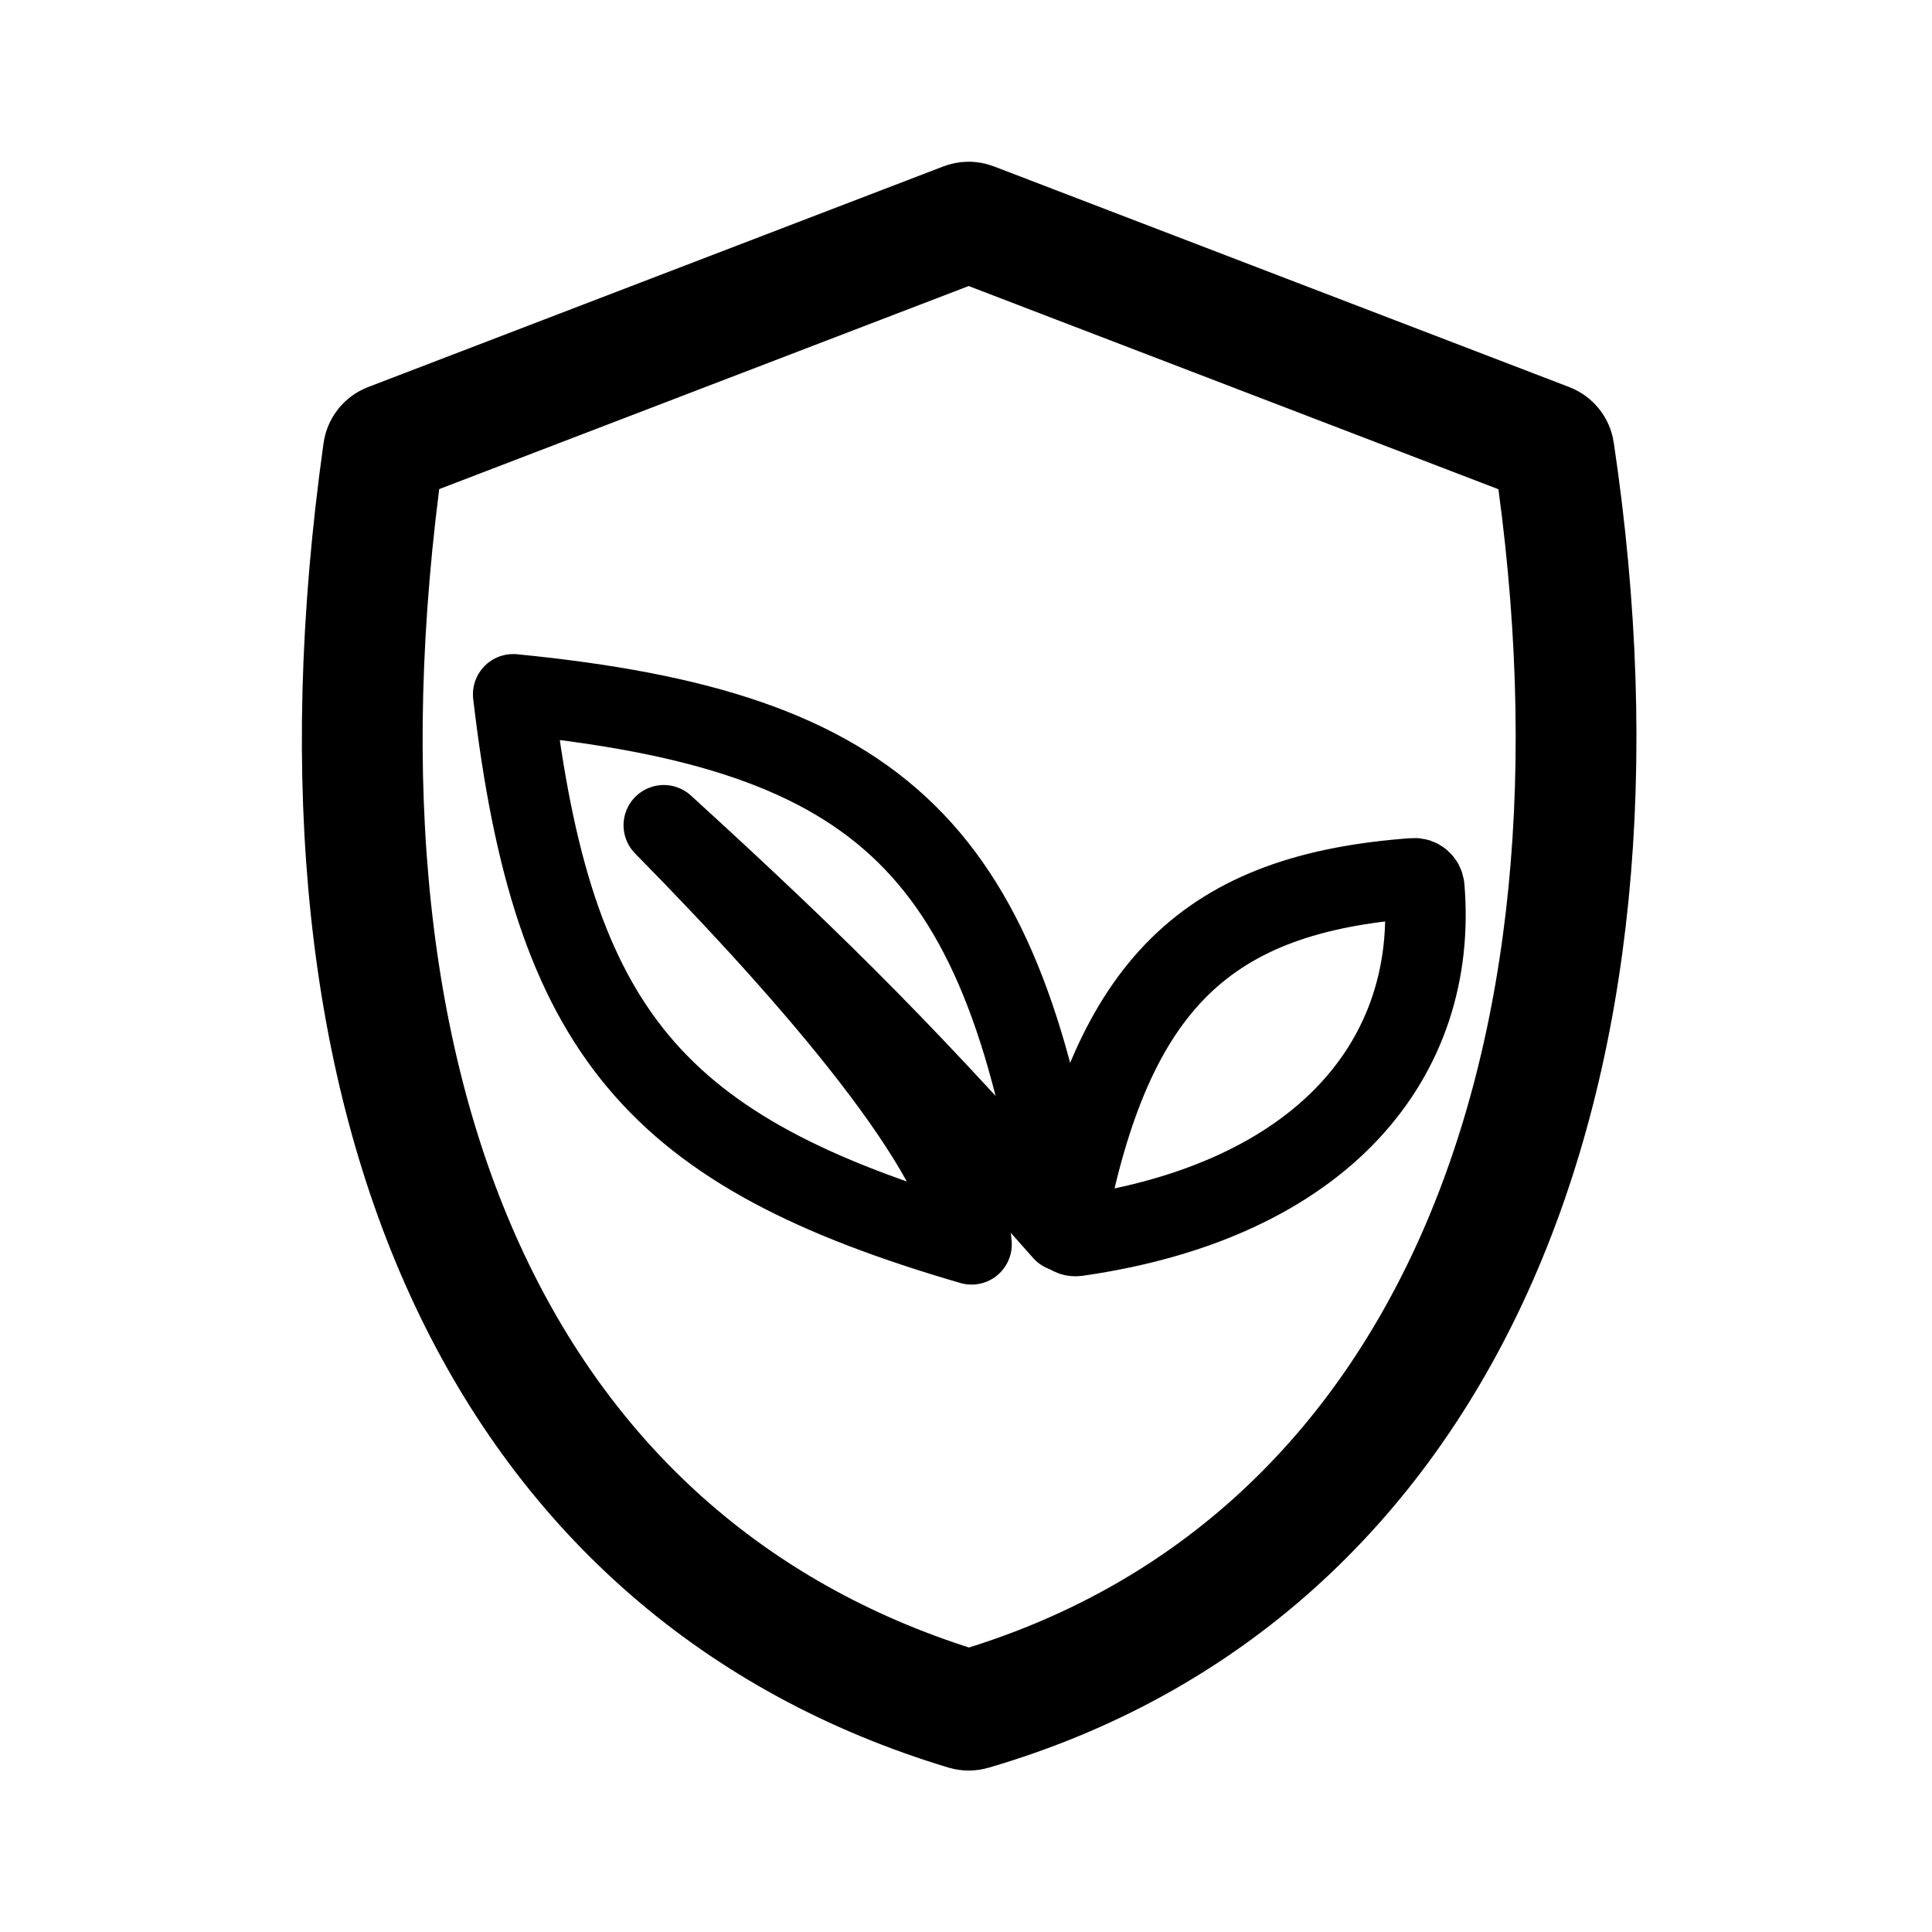
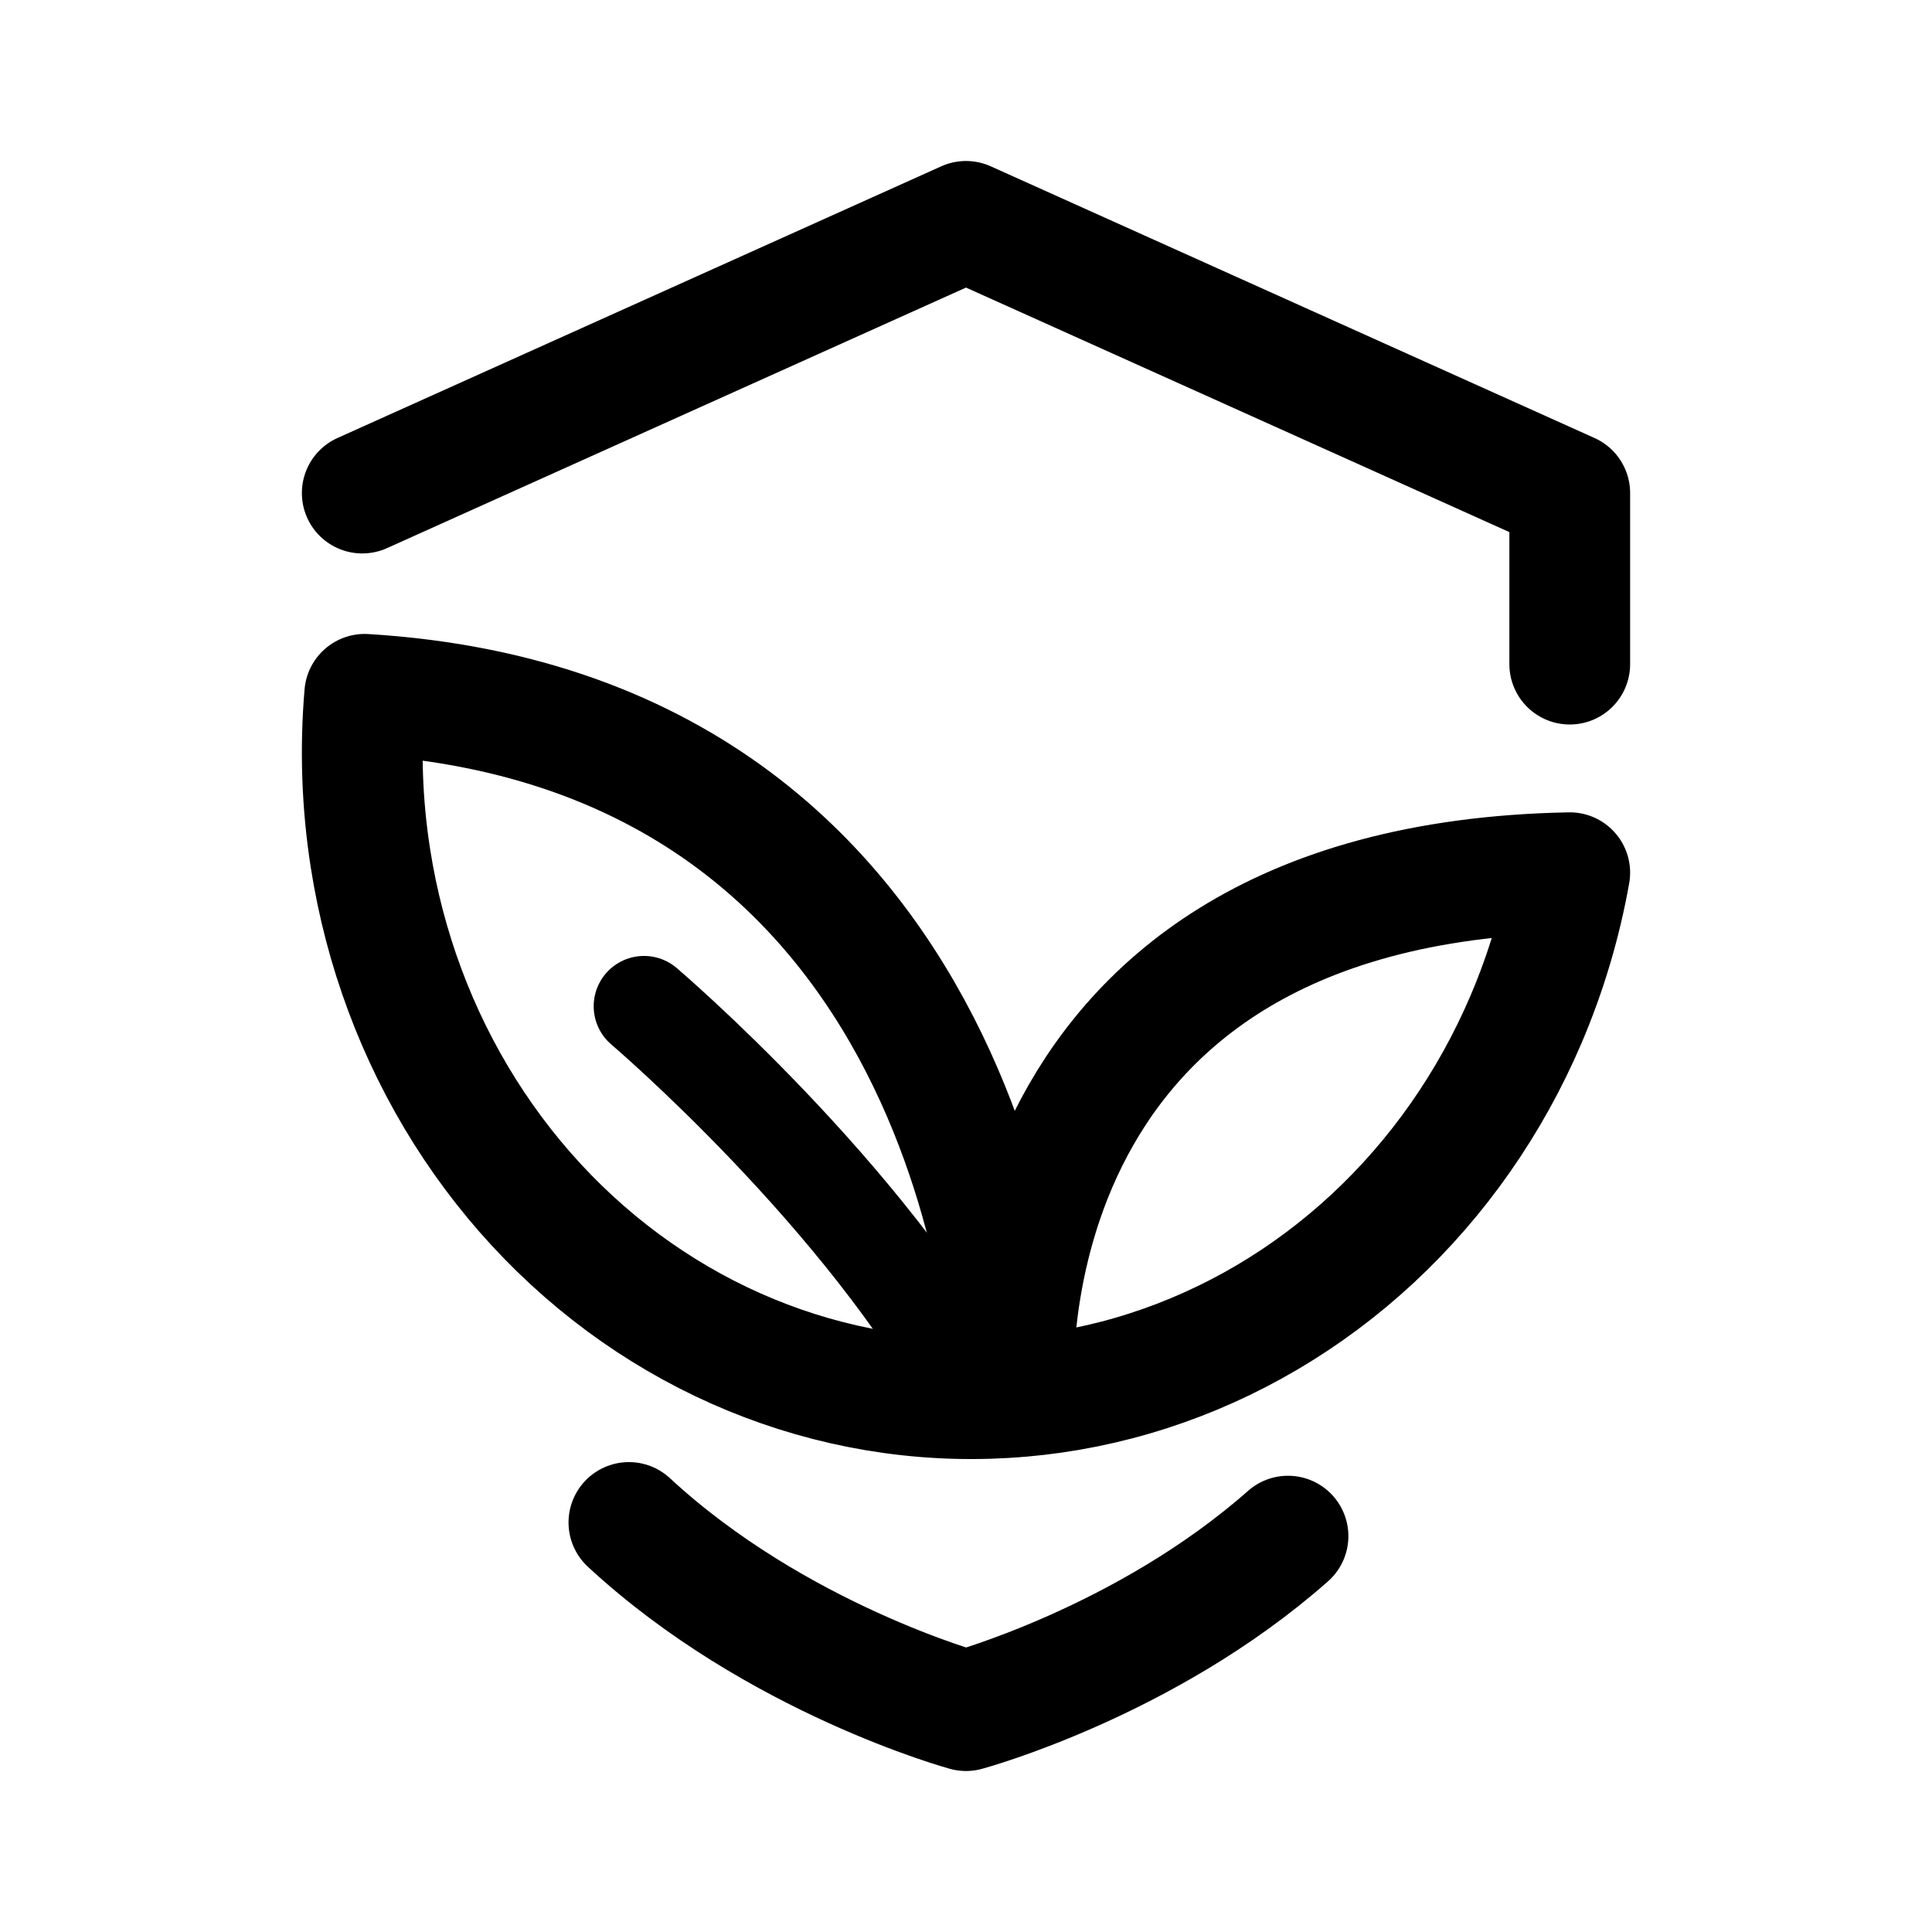
- <svg xmlns="http://www.w3.org/2000/svg" width="192" height="192" fill="none" stroke="#000" stroke-width="8">
-   <path d="M140.494 87.284c-20.43 1.487-29.996 10.396-34.583 34.38a.988.988 0 0 0 1.106 1.164c24.619-3.531 35.933-17.808 34.526-34.658a.98.98 0 0 0-1.049-.886z" />
-   <path stroke-linejoin="round" d="M105.661 122.36C99.873 84.576 88.131 72.642 51 69c3.935 33.629 14.042 45.482 45.55 54.661-.65-9.11-15.664-26.494-30.583-41.647 16.231 14.807 24.91 23.625 39.694 40.346z" />
-   <path stroke-width="12" d="M154.438 44.86c9.315 62.456-11.288 111.456-57.889 125.058a1 1 0 0 1-.567-.003C50.95 156.324 28.78 111.245 38.096 44.868c.05-.36.293-.669.632-.799l57.179-21.932a1 1 0 0 1 .716 0l57.185 21.934c.335.129.577.433.63.788z" />
+ <svg xmlns="http://www.w3.org/2000/svg" width="192" height="192" fill="none">
+   <path d="m36 49 60-27 60 27v17m-93.5 85.302C77.11 164.835 96 170 96 170s17.825-4.818 32-17.341m-27.25-13.815S99.424 72.858 36.247 69a68.06 68.06 0 0 0 .561 16.255c1.404 9.017 4.606 17.612 9.393 25.211 4.786 7.599 11.047 14.026 18.364 18.852 7.316 4.826 15.52 7.94 24.062 9.133a57.207 57.207 0 0 0 25.47-2.216c8.245-2.653 15.861-7.142 22.339-13.168 6.477-6.026 11.668-13.449 15.223-21.773A67.048 67.048 0 0 0 156 86.729c-59.269 1.113-55.25 52.115-55.25 52.115Z" stroke="#000" stroke-width="12" stroke-linecap="round" stroke-linejoin="round" />
+   <path d="M97 139c-10.887-20.184-33-39-33-39" stroke="#000" stroke-width="10" stroke-linecap="round" stroke-linejoin="round" />
</svg>
